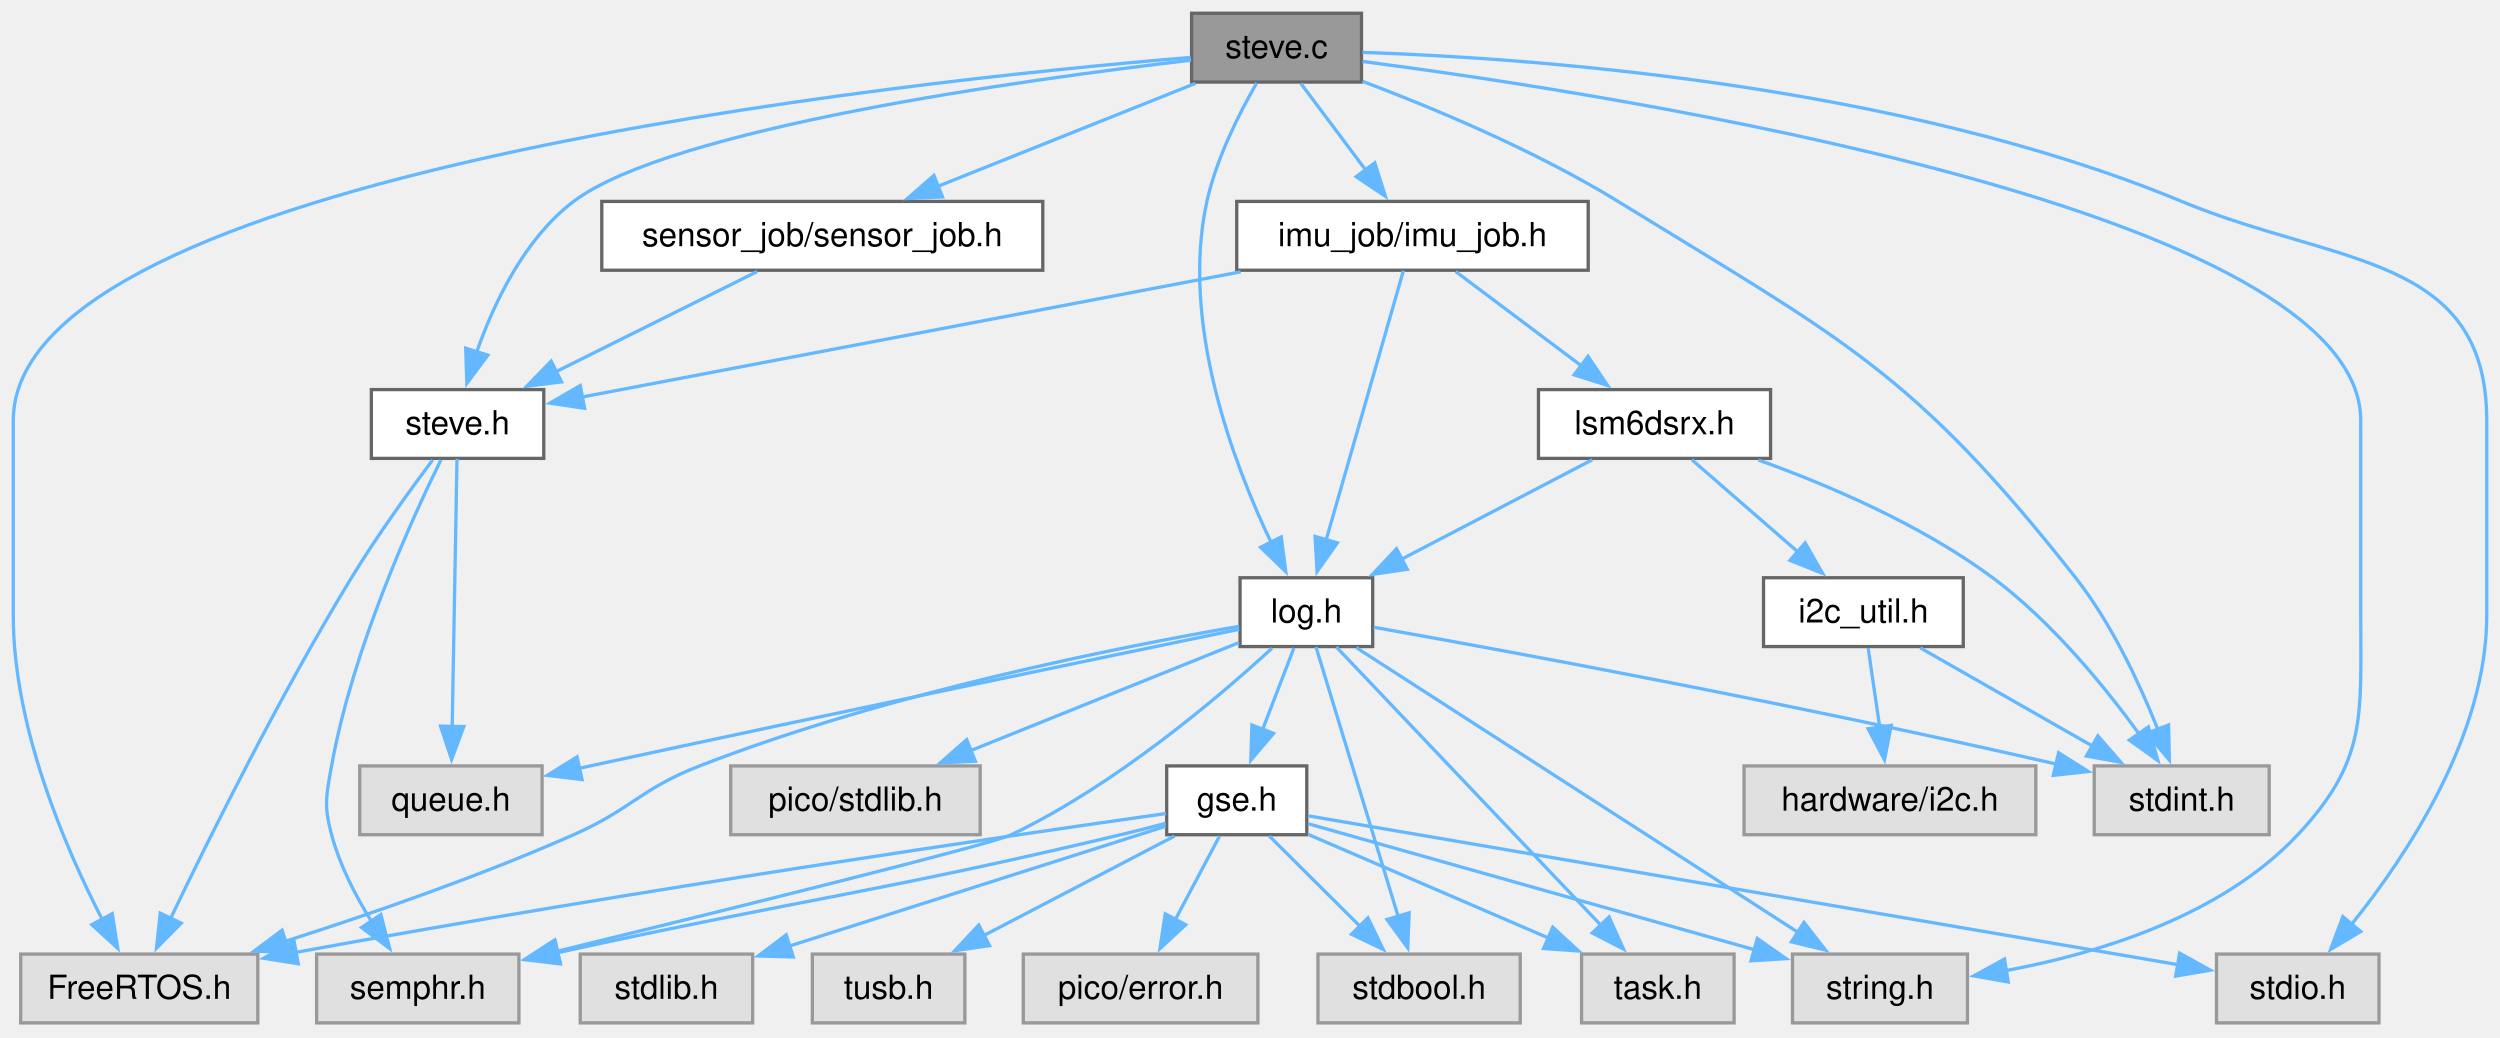
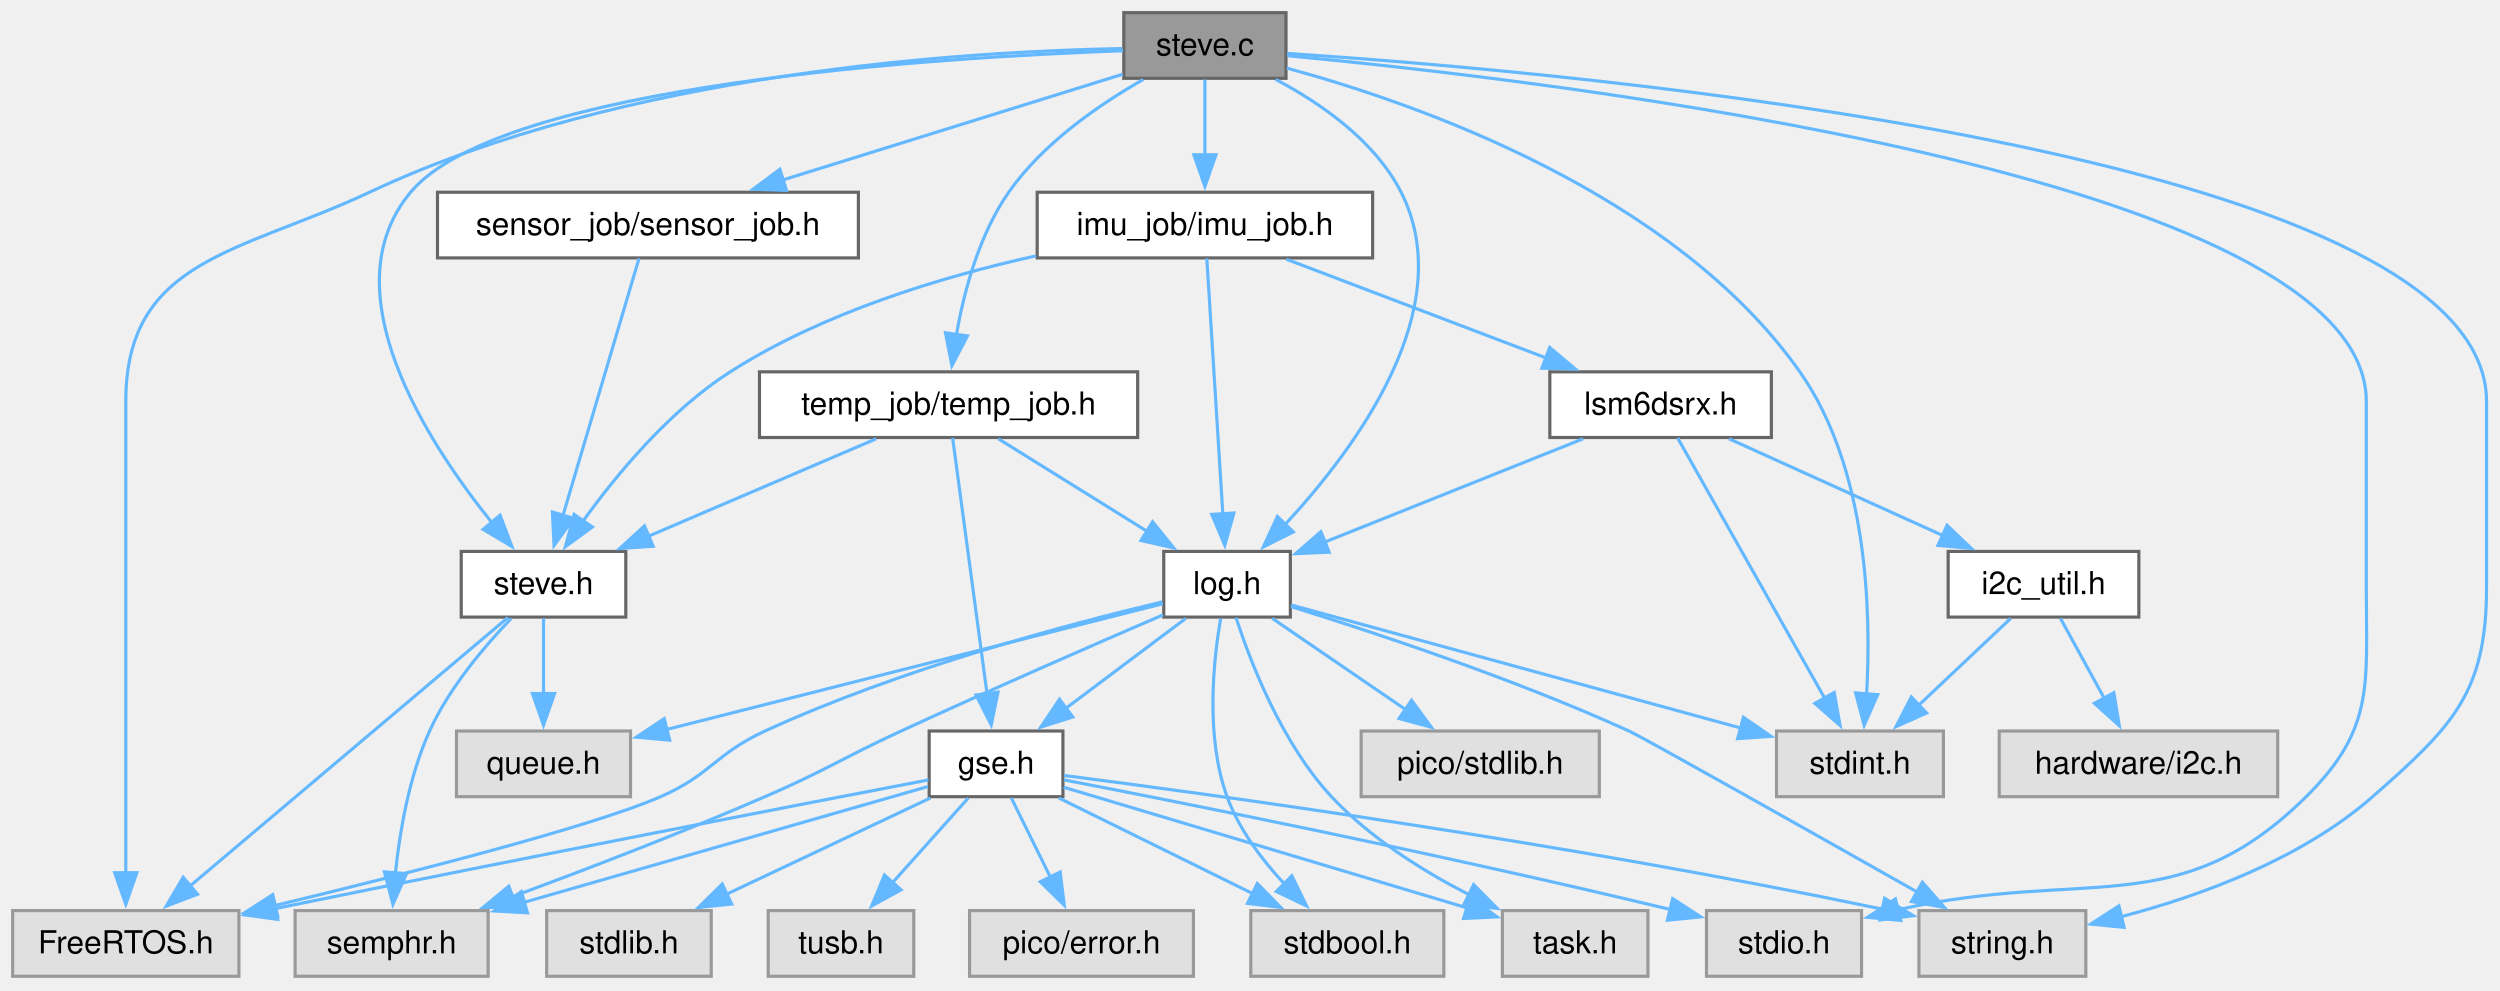
- <svg xmlns="http://www.w3.org/2000/svg" xmlns:xlink="http://www.w3.org/1999/xlink" width="754pt" height="313pt" viewBox="0.00 0.00 754.00 313.00">
-   <g id="graph0" class="graph" transform="scale(1 1) rotate(0) translate(4 308.5)">
+ <svg xmlns="http://www.w3.org/2000/svg" xmlns:xlink="http://www.w3.org/1999/xlink" width="790pt" height="313pt" viewBox="0.00 0.00 790.00 313.00">
+   <g id="page0,1_graph0" class="graph" transform="scale(1 1) rotate(0) translate(4 308.5)">
    <g id="Node000001" class="node">
      <g id="a_Node000001">
        <a xlink:title=" ">
-           <polygon fill="#999999" stroke="#666666" points="406.62,-304.5 355.38,-304.5 355.38,-283.75 406.62,-283.75 406.62,-304.5" />
-           <text xml:space="preserve" text-anchor="middle" x="381" y="-291" font-family="Helvetica,sans-Serif" font-size="10.00">steve.c</text>
+           <polygon fill="#999999" stroke="#666666" points="402.38,-304.5 351.12,-304.5 351.12,-283.75 402.38,-283.75 402.38,-304.5" />
+           <text xml:space="preserve" text-anchor="middle" x="376.75" y="-291" font-family="Helvetica,sans-Serif" font-size="10.00">steve.c</text>
        </a>
      </g>
    </g>
    <g id="Node000002" class="node">
      <g id="a_Node000002">
        <a xlink:title=" ">
-           <polygon fill="#e0e0e0" stroke="#999999" points="73.75,-20.75 2.25,-20.75 2.25,0 73.75,0 73.75,-20.75" />
-           <text xml:space="preserve" text-anchor="middle" x="38" y="-7.25" font-family="Helvetica,sans-Serif" font-size="10.00">FreeRTOS.h</text>
+           <polygon fill="#e0e0e0" stroke="#999999" points="71.5,-20.75 0,-20.75 0,0 71.5,0 71.5,-20.75" />
+           <text xml:space="preserve" text-anchor="middle" x="35.75" y="-7.25" font-family="Helvetica,sans-Serif" font-size="10.00">FreeRTOS.h</text>
        </a>
      </g>
    </g>
    <g id="edge1_Node000001_Node000002" class="edge">
      <g id="a_edge1_Node000001_Node000002">
        <a xlink:title=" ">
-           <path fill="none" stroke="#63b8ff" d="M355.11,-291.19C269.36,-284.07 0,-255.8 0,-181.62 0,-181.62 0,-181.62 0,-122.88 0,-89.26 15.66,-52.85 26.88,-31.09" />
-           <polygon fill="#63b8ff" stroke="#63b8ff" points="29.86,-32.94 31.51,-22.47 23.69,-29.62 29.86,-32.94" />
+           <path fill="none" stroke="#63b8ff" d="M350.65,-293.16C301.64,-292.28 193.54,-285.77 112.75,-247.75 71.93,-228.54 35.75,-226.73 35.75,-181.62 35.75,-181.62 35.75,-181.62 35.75,-122.88 35.75,-91.48 35.75,-55.12 35.75,-32.68" />
+           <polygon fill="#63b8ff" stroke="#63b8ff" points="39.25,-32.73 35.75,-22.73 32.25,-32.73 39.25,-32.73" />
        </a>
      </g>
    </g>
    <g id="Node000003" class="node">
      <g id="a_Node000003">
        <a xlink:href="steve_8h.html" target="_top" xlink:title=" ">
-           <polygon fill="white" stroke="#666666" points="160,-191 108,-191 108,-170.25 160,-170.25 160,-191" />
-           <text xml:space="preserve" text-anchor="middle" x="134" y="-177.5" font-family="Helvetica,sans-Serif" font-size="10.00">steve.h</text>
+           <polygon fill="white" stroke="#666666" points="193.75,-134.25 141.75,-134.25 141.75,-113.5 193.75,-113.5 193.75,-134.25" />
+           <text xml:space="preserve" text-anchor="middle" x="167.75" y="-120.75" font-family="Helvetica,sans-Serif" font-size="10.00">steve.h</text>
        </a>
      </g>
    </g>
    <g id="edge2_Node000001_Node000003" class="edge">
      <g id="a_edge2_Node000001_Node000003">
        <a xlink:title=" ">
-           <path fill="none" stroke="#63b8ff" d="M355.23,-290.35C305.4,-284.55 198.2,-269.83 169,-247.75 154.12,-236.5 144.92,-217.06 139.71,-202.16" />
-           <polygon fill="#63b8ff" stroke="#63b8ff" points="143.13,-201.38 136.81,-192.88 136.45,-203.47 143.13,-201.38" />
+           <path fill="none" stroke="#63b8ff" d="M350.92,-292.47C292.74,-290.4 154.28,-281.9 125.75,-247.75 99.88,-216.78 130.73,-169.04 151.62,-143.13" />
+           <polygon fill="#63b8ff" stroke="#63b8ff" points="154.02,-145.71 157.77,-135.8 148.66,-141.21 154.02,-145.71" />
        </a>
      </g>
    </g>
    <g id="Node000006" class="node">
      <g id="a_Node000006">
        <a xlink:title=" ">
-           <polygon fill="#e0e0e0" stroke="#999999" points="589.38,-20.75 536.62,-20.75 536.62,0 589.38,0 589.38,-20.75" />
-           <text xml:space="preserve" text-anchor="middle" x="563" y="-7.25" font-family="Helvetica,sans-Serif" font-size="10.00">string.h</text>
+           <polygon fill="#e0e0e0" stroke="#999999" points="655.12,-20.75 602.38,-20.75 602.38,0 655.12,0 655.12,-20.75" />
+           <text xml:space="preserve" text-anchor="middle" x="628.75" y="-7.25" font-family="Helvetica,sans-Serif" font-size="10.00">string.h</text>
        </a>
      </g>
    </g>
    <g id="edge6_Node000001_Node000006" class="edge">
      <g id="a_edge6_Node000001_Node000006">
        <a xlink:title=" ">
-           <path fill="none" stroke="#63b8ff" d="M406.93,-289.97C484.27,-279.86 708,-245.13 708,-181.62 708,-181.62 708,-181.62 708,-122.88 708,-92.3 709.9,-79.07 689,-56.75 666.03,-32.21 628.81,-20.92 600.77,-15.73" />
-           <polygon fill="#63b8ff" stroke="#63b8ff" points="601.69,-12.34 591.26,-14.17 600.56,-19.25 601.69,-12.34" />
+           <path fill="none" stroke="#63b8ff" d="M402.7,-291.62C492.09,-285.73 781.75,-260.57 781.75,-181.62 781.75,-181.62 781.75,-181.62 781.75,-122.88 781.75,-89.41 770.88,-78.84 745.75,-56.75 723.19,-36.92 690.99,-25.29 666.08,-18.77" />
+           <polygon fill="#63b8ff" stroke="#63b8ff" points="667.22,-15.45 656.68,-16.49 665.57,-22.25 667.22,-15.45" />
        </a>
      </g>
    </g>
    <g id="Node000007" class="node">
      <g id="a_Node000007">
        <a xlink:title=" ">
-           <polygon fill="#e0e0e0" stroke="#999999" points="713.5,-20.75 664.5,-20.75 664.5,0 713.5,0 713.5,-20.75" />
-           <text xml:space="preserve" text-anchor="middle" x="689" y="-7.25" font-family="Helvetica,sans-Serif" font-size="10.00">stdio.h</text>
+           <polygon fill="#e0e0e0" stroke="#999999" points="584.25,-20.75 535.25,-20.75 535.25,0 584.25,0 584.25,-20.75" />
+           <text xml:space="preserve" text-anchor="middle" x="559.75" y="-7.25" font-family="Helvetica,sans-Serif" font-size="10.00">stdio.h</text>
        </a>
      </g>
    </g>
    <g id="edge7_Node000001_Node000007" class="edge">
      <g id="a_edge7_Node000001_Node000007">
        <a xlink:title=" ">
-           <path fill="none" stroke="#63b8ff" d="M406.91,-292.7C456.69,-291.06 568.37,-283.34 654,-247.75 700.5,-228.42 746,-231.98 746,-181.62 746,-181.62 746,-181.62 746,-122.88 746,-86.84 722.11,-50.73 705.26,-29.74" />
-           <polygon fill="#63b8ff" stroke="#63b8ff" points="707.98,-27.55 698.88,-22.13 702.62,-32.04 707.98,-27.55" />
+           <path fill="none" stroke="#63b8ff" d="M402.85,-290.89C486.69,-282.99 743.75,-252.96 743.75,-181.62 743.75,-181.62 743.75,-181.62 743.75,-122.88 743.75,-92.3 746.5,-78.25 724.75,-56.75 684.24,-16.71 655.39,-34.44 595.72,-21.01" />
+           <polygon fill="#63b8ff" stroke="#63b8ff" points="596.65,-17.64 586.1,-18.61 594.95,-24.43 596.65,-17.64" />
        </a>
      </g>
    </g>
    <g id="Node000008" class="node">
      <g id="a_Node000008">
        <a xlink:title=" ">
-           <polygon fill="#e0e0e0" stroke="#999999" points="680.38,-77.5 627.62,-77.5 627.62,-56.75 680.38,-56.75 680.38,-77.5" />
-           <text xml:space="preserve" text-anchor="middle" x="654" y="-64" font-family="Helvetica,sans-Serif" font-size="10.00">stdint.h</text>
+           <polygon fill="#e0e0e0" stroke="#999999" points="610.12,-77.5 557.38,-77.5 557.38,-56.75 610.12,-56.75 610.12,-77.5" />
+           <text xml:space="preserve" text-anchor="middle" x="583.75" y="-64" font-family="Helvetica,sans-Serif" font-size="10.00">stdint.h</text>
        </a>
      </g>
    </g>
    <g id="edge8_Node000001_Node000008" class="edge">
      <g id="a_edge8_Node000001_Node000008">
        <a xlink:title=" ">
-           <path fill="none" stroke="#63b8ff" d="M406.94,-283.97C428.38,-275.88 459.2,-263.01 484,-247.75 551.63,-206.13 572.9,-196.66 622,-134.25 632.86,-120.45 641.29,-102.37 646.77,-88.6" />
-           <polygon fill="#63b8ff" stroke="#63b8ff" points="650.04,-89.84 650.28,-79.25 643.49,-87.38 650.04,-89.84" />
+           <path fill="none" stroke="#63b8ff" d="M402.65,-286.97C444.2,-275.66 525.09,-247.34 564.75,-191 586.21,-160.51 587.36,-115.22 585.84,-88.99" />
+           <polygon fill="#63b8ff" stroke="#63b8ff" points="589.35,-88.99 585.07,-79.3 582.37,-89.54 589.35,-88.99" />
        </a>
      </g>
    </g>
    <g id="Node000009" class="node">
      <g id="a_Node000009">
        <a xlink:href="log_8h.html" target="_top" xlink:title=" ">
-           <polygon fill="white" stroke="#666666" points="410,-134.25 370,-134.25 370,-113.5 410,-113.5 410,-134.25" />
-           <text xml:space="preserve" text-anchor="middle" x="390" y="-120.75" font-family="Helvetica,sans-Serif" font-size="10.00">log.h</text>
+           <polygon fill="white" stroke="#666666" points="403.75,-134.25 363.75,-134.25 363.75,-113.5 403.75,-113.5 403.75,-134.25" />
+           <text xml:space="preserve" text-anchor="middle" x="383.75" y="-120.75" font-family="Helvetica,sans-Serif" font-size="10.00">log.h</text>
        </a>
      </g>
    </g>
    <g id="edge9_Node000001_Node000009" class="edge">
      <g id="a_edge9_Node000001_Node000009">
        <a xlink:title=" ">
-           <path fill="none" stroke="#63b8ff" d="M375.02,-283.47C369.89,-274.57 362.87,-260.81 360,-247.75 351.97,-211.28 367.85,-169.04 379.41,-144.79" />
-           <polygon fill="#63b8ff" stroke="#63b8ff" points="382.43,-146.57 383.79,-136.07 376.18,-143.43 382.43,-146.57" />
+           <path fill="none" stroke="#63b8ff" d="M399.13,-283.39C413.31,-275.9 430.48,-264.05 438.75,-247.75 457.32,-211.16 424.55,-166.96 402.12,-142.8" />
+           <polygon fill="#63b8ff" stroke="#63b8ff" points="404.69,-140.42 395.22,-135.67 399.66,-145.29 404.69,-140.42" />
        </a>
      </g>
    </g>
    <g id="Node000017" class="node">
      <g id="a_Node000017">
        <a xlink:href="sensor__job_8h.html" target="_top" xlink:title=" ">
-           <polygon fill="white" stroke="#666666" points="310.5,-247.75 177.5,-247.75 177.5,-227 310.5,-227 310.5,-247.75" />
-           <text xml:space="preserve" text-anchor="middle" x="244" y="-234.25" font-family="Helvetica,sans-Serif" font-size="10.00">sensor_job/sensor_job.h</text>
+           <polygon fill="white" stroke="#666666" points="267.25,-247.75 134.25,-247.75 134.25,-227 267.25,-227 267.25,-247.75" />
+           <text xml:space="preserve" text-anchor="middle" x="200.75" y="-234.25" font-family="Helvetica,sans-Serif" font-size="10.00">sensor_job/sensor_job.h</text>
        </a>
      </g>
    </g>
    <g id="edge28_Node000001_Node000017" class="edge">
      <g id="a_edge28_Node000001_Node000017">
        <a xlink:title=" ">
-           <path fill="none" stroke="#63b8ff" d="M356.51,-283.34C334.88,-274.69 303.11,-262 278.84,-252.3" />
-           <polygon fill="#63b8ff" stroke="#63b8ff" points="280.27,-249.1 269.69,-248.64 277.67,-255.6 280.27,-249.1" />
+           <path fill="none" stroke="#63b8ff" d="M350.78,-285.05C322.52,-276.25 276.88,-262.06 243.36,-251.63" />
+           <polygon fill="#63b8ff" stroke="#63b8ff" points="244.53,-248.33 233.94,-248.7 242.45,-255.01 244.53,-248.33" />
        </a>
      </g>
    </g>
    <g id="Node000018" class="node">
      <g id="a_Node000018">
        <a xlink:href="imu__job_8h.html" target="_top" xlink:title=" ">
-           <polygon fill="white" stroke="#666666" points="475,-247.75 369,-247.75 369,-227 475,-227 475,-247.75" />
-           <text xml:space="preserve" text-anchor="middle" x="422" y="-234.25" font-family="Helvetica,sans-Serif" font-size="10.00">imu_job/imu_job.h</text>
+           <polygon fill="white" stroke="#666666" points="429.75,-247.75 323.75,-247.75 323.75,-227 429.75,-227 429.75,-247.75" />
+           <text xml:space="preserve" text-anchor="middle" x="376.75" y="-234.25" font-family="Helvetica,sans-Serif" font-size="10.00">imu_job/imu_job.h</text>
        </a>
      </g>
    </g>
    <g id="edge30_Node000001_Node000018" class="edge">
      <g id="a_edge30_Node000001_Node000018">
        <a xlink:title=" ">
-           <path fill="none" stroke="#63b8ff" d="M388.33,-283.34C393.75,-276.1 401.31,-266.01 407.89,-257.22" />
-           <polygon fill="#63b8ff" stroke="#63b8ff" points="410.63,-259.39 413.83,-249.29 405.03,-255.2 410.63,-259.39" />
+           <path fill="none" stroke="#63b8ff" d="M376.75,-283.34C376.75,-276.72 376.75,-267.72 376.75,-259.52" />
+           <polygon fill="#63b8ff" stroke="#63b8ff" points="380.25,-259.59 376.75,-249.59 373.25,-259.59 380.25,-259.59" />
+         </a>
+       </g>
+     </g>
+     <g id="Node000022" class="node">
+       <g id="a_Node000022">
+         <a xlink:href="temp__job_8h.html" target="_top" xlink:title=" ">
+           <polygon fill="white" stroke="#666666" points="355.5,-191 236,-191 236,-170.25 355.5,-170.25 355.5,-191" />
+           <text xml:space="preserve" text-anchor="middle" x="295.75" y="-177.5" font-family="Helvetica,sans-Serif" font-size="10.00">temp_job/temp_job.h</text>
+         </a>
+       </g>
+     </g>
+     <g id="edge39_Node000001_Node000022" class="edge">
+       <g id="a_edge39_Node000001_Node000022">
+         <a xlink:title=" ">
+           <path fill="none" stroke="#63b8ff" d="M357.27,-283.38C343.48,-275.54 325.59,-263.28 314.75,-247.75 305.43,-234.4 300.65,-216.53 298.22,-202.73" />
+           <polygon fill="#63b8ff" stroke="#63b8ff" points="301.7,-202.34 296.8,-192.94 294.77,-203.34 301.7,-202.34" />
        </a>
      </g>
    </g>
    <g id="edge3_Node000003_Node000002" class="edge">
      <g id="a_edge3_Node000003_Node000002">
        <a xlink:title=" ">
-           <path fill="none" stroke="#63b8ff" d="M126.49,-169.79C119.74,-160.77 109.72,-146.93 102,-134.25 80.61,-99.14 59.25,-56.14 47.42,-31.43" />
-           <polygon fill="#63b8ff" stroke="#63b8ff" points="50.65,-30.08 43.2,-22.54 44.33,-33.08 50.65,-30.08" />
+           <path fill="none" stroke="#63b8ff" d="M156.5,-113.37C134.2,-94.54 84.15,-52.26 55.99,-28.47" />
+           <polygon fill="#63b8ff" stroke="#63b8ff" points="58.41,-25.93 48.51,-22.15 53.89,-31.28 58.41,-25.93" />
        </a>
      </g>
    </g>
    <g id="Node000004" class="node">
      <g id="a_Node000004">
        <a xlink:title=" ">
-           <polygon fill="#e0e0e0" stroke="#999999" points="159.5,-77.5 104.5,-77.5 104.5,-56.75 159.5,-56.75 159.5,-77.5" />
-           <text xml:space="preserve" text-anchor="middle" x="132" y="-64" font-family="Helvetica,sans-Serif" font-size="10.00">queue.h</text>
+           <polygon fill="#e0e0e0" stroke="#999999" points="195.25,-77.5 140.25,-77.5 140.25,-56.75 195.25,-56.75 195.25,-77.5" />
+           <text xml:space="preserve" text-anchor="middle" x="167.75" y="-64" font-family="Helvetica,sans-Serif" font-size="10.00">queue.h</text>
        </a>
      </g>
    </g>
    <g id="edge4_Node000003_Node000004" class="edge">
      <g id="a_edge4_Node000003_Node000004">
        <a xlink:title=" ">
-           <path fill="none" stroke="#63b8ff" d="M133.83,-170.12C133.51,-152.35 132.82,-113.72 132.38,-89.43" />
-           <polygon fill="#63b8ff" stroke="#63b8ff" points="135.88,-89.37 132.2,-79.44 128.88,-89.5 135.88,-89.37" />
+           <path fill="none" stroke="#63b8ff" d="M167.75,-113.09C167.75,-106.47 167.75,-97.47 167.75,-89.27" />
+           <polygon fill="#63b8ff" stroke="#63b8ff" points="171.25,-89.34 167.75,-79.34 164.25,-89.34 171.25,-89.34" />
        </a>
      </g>
    </g>
    <g id="Node000005" class="node">
      <g id="a_Node000005">
        <a xlink:title=" ">
-           <polygon fill="#e0e0e0" stroke="#999999" points="152.5,-20.75 91.5,-20.75 91.5,0 152.5,0 152.5,-20.75" />
-           <text xml:space="preserve" text-anchor="middle" x="122" y="-7.25" font-family="Helvetica,sans-Serif" font-size="10.00">semphr.h</text>
+           <polygon fill="#e0e0e0" stroke="#999999" points="150.25,-20.75 89.25,-20.75 89.25,0 150.25,0 150.25,-20.75" />
+           <text xml:space="preserve" text-anchor="middle" x="119.75" y="-7.25" font-family="Helvetica,sans-Serif" font-size="10.00">semphr.h</text>
        </a>
      </g>
    </g>
    <g id="edge5_Node000003_Node000005" class="edge">
      <g id="a_edge5_Node000003_Node000005">
        <a xlink:title=" ">
-           <path fill="none" stroke="#63b8ff" d="M128.99,-169.81C120.22,-151.99 102.37,-112.87 96,-77.5 94.37,-68.42 93.63,-65.66 96,-56.75 98.44,-47.58 103.22,-38.34 108.02,-30.61" />
-           <polygon fill="#63b8ff" stroke="#63b8ff" points="110.86,-32.66 113.53,-22.41 105.05,-28.76 110.86,-32.66" />
+           <path fill="none" stroke="#63b8ff" d="M157.54,-113.05C149.26,-104.46 137.97,-91.24 131.75,-77.5 125.33,-63.32 122.34,-45.97 120.95,-32.6" />
+           <polygon fill="#63b8ff" stroke="#63b8ff" points="124.45,-32.43 120.17,-22.74 117.47,-32.99 124.45,-32.43" />
        </a>
      </g>
    </g>
    <g id="edge14_Node000009_Node000002" class="edge">
      <g id="a_edge14_Node000009_Node000002">
        <a xlink:title=" ">
-           <path fill="none" stroke="#63b8ff" d="M369.71,-119.6C335.39,-113.69 264.04,-99.72 207,-77.5 189.07,-70.52 186.6,-64.54 169,-56.75 140.72,-44.24 107.83,-32.85 82.08,-24.62" />
-           <polygon fill="#63b8ff" stroke="#63b8ff" points="83.19,-21.3 72.6,-21.63 81.08,-27.97 83.19,-21.3" />
+           <path fill="none" stroke="#63b8ff" d="M363.3,-118.31C334.49,-111.47 280.67,-97.25 237.75,-77.5 222.01,-70.26 220.63,-63.68 204.75,-56.75 183.01,-47.25 124.89,-32.46 82.88,-22.36" />
+           <polygon fill="#63b8ff" stroke="#63b8ff" points="83.78,-18.98 73.24,-20.06 82.16,-25.79 83.78,-18.98" />
        </a>
      </g>
    </g>
    <g id="edge16_Node000009_Node000004" class="edge">
      <g id="a_edge16_Node000009_Node000004">
        <a xlink:title=" ">
-           <path fill="none" stroke="#63b8ff" d="M369.73,-118.71C331.45,-110.81 245.9,-93.08 174,-77.5 172.83,-77.25 171.65,-76.99 170.45,-76.73" />
-           <polygon fill="#63b8ff" stroke="#63b8ff" points="171.55,-73.39 161.03,-74.65 170.04,-80.22 171.55,-73.39" />
+           <path fill="none" stroke="#63b8ff" d="M363.43,-117.72C327.61,-108.64 252.67,-89.65 206.63,-77.98" />
+           <polygon fill="#63b8ff" stroke="#63b8ff" points="207.61,-74.62 197.06,-75.55 205.89,-81.4 207.61,-74.62" />
        </a>
      </g>
    </g>
    <g id="edge17_Node000009_Node000005" class="edge">
      <g id="a_edge17_Node000009_Node000005">
        <a xlink:title=" ">
-           <path fill="none" stroke="#63b8ff" d="M379.66,-113.02C363.93,-98.57 332.47,-71.7 301,-56.75 294.72,-53.77 214.84,-34.01 163.93,-21.57" />
-           <polygon fill="#63b8ff" stroke="#63b8ff" points="164.94,-18.21 154.39,-19.24 163.28,-25.01 164.94,-18.21" />
+           <path fill="none" stroke="#63b8ff" d="M363.53,-114.21C342.69,-105.23 309.32,-90.68 280.75,-77.5 261.48,-68.61 257.23,-65.18 237.75,-56.75 211.32,-45.31 180.98,-33.68 157.69,-25.06" />
+           <polygon fill="#63b8ff" stroke="#63b8ff" points="159.21,-21.89 148.61,-21.72 156.79,-28.46 159.21,-21.89" />
        </a>
      </g>
    </g>
    <g id="edge11_Node000009_Node000006" class="edge">
      <g id="a_edge11_Node000009_Node000006">
        <a xlink:title=" ">
-           <path fill="none" stroke="#63b8ff" d="M405.05,-113.18C434.96,-93.9 502.11,-50.62 538.48,-27.18" />
-           <polygon fill="#63b8ff" stroke="#63b8ff" points="540.08,-30.31 546.59,-21.95 536.29,-24.43 540.08,-30.31" />
+           <path fill="none" stroke="#63b8ff" d="M403.96,-116.81C429.36,-108.93 474.09,-94.18 510.75,-77.5 515.42,-75.37 568.79,-45.29 602.14,-26.44" />
+           <polygon fill="#63b8ff" stroke="#63b8ff" points="603.47,-29.71 610.45,-21.74 600.02,-23.61 603.47,-29.71" />
        </a>
      </g>
    </g>
    <g id="edge12_Node000009_Node000008" class="edge">
      <g id="a_edge12_Node000009_Node000008">
        <a xlink:title=" ">
-           <path fill="none" stroke="#63b8ff" d="M410.31,-119.32C448.67,-112.5 534.61,-96.75 616.32,-78.02" />
-           <polygon fill="#63b8ff" stroke="#63b8ff" points="616.87,-81.48 625.82,-75.82 615.29,-74.66 616.87,-81.48" />
+           <path fill="none" stroke="#63b8ff" d="M404.03,-117.32C437.32,-108.21 504.07,-89.94 546.19,-78.41" />
+           <polygon fill="#63b8ff" stroke="#63b8ff" points="546.93,-81.83 555.65,-75.82 545.08,-75.08 546.93,-81.83" />
        </a>
      </g>
    </g>
    <g id="Node000010" class="node">
      <g id="a_Node000010">
        <a xlink:title=" ">
-           <polygon fill="#e0e0e0" stroke="#999999" points="291.62,-77.5 216.38,-77.5 216.38,-56.75 291.62,-56.75 291.62,-77.5" />
-           <text xml:space="preserve" text-anchor="middle" x="254" y="-64" font-family="Helvetica,sans-Serif" font-size="10.00">pico/stdlib.h</text>
+           <polygon fill="#e0e0e0" stroke="#999999" points="501.38,-77.5 426.12,-77.5 426.12,-56.75 501.38,-56.75 501.38,-77.5" />
+           <text xml:space="preserve" text-anchor="middle" x="463.75" y="-64" font-family="Helvetica,sans-Serif" font-size="10.00">pico/stdlib.h</text>
        </a>
      </g>
    </g>
    <g id="edge10_Node000009_Node000010" class="edge">
      <g id="a_edge10_Node000009_Node000010">
        <a xlink:title=" ">
-           <path fill="none" stroke="#63b8ff" d="M369.64,-114.68C348.24,-106.06 314.2,-92.36 288.58,-82.05" />
-           <polygon fill="#63b8ff" stroke="#63b8ff" points="290.17,-78.91 279.58,-78.42 287.55,-85.41 290.17,-78.91" />
+           <path fill="none" stroke="#63b8ff" d="M398.05,-113.09C409.77,-105.07 426.59,-93.56 440.28,-84.19" />
+           <polygon fill="#63b8ff" stroke="#63b8ff" points="442.05,-87.22 448.32,-78.68 438.09,-81.44 442.05,-87.22" />
        </a>
      </g>
    </g>
    <g id="Node000011" class="node">
      <g id="a_Node000011">
        <a xlink:title=" ">
-           <polygon fill="#e0e0e0" stroke="#999999" points="454.5,-20.75 393.5,-20.75 393.5,0 454.5,0 454.5,-20.75" />
-           <text xml:space="preserve" text-anchor="middle" x="424" y="-7.25" font-family="Helvetica,sans-Serif" font-size="10.00">stdbool.h</text>
+           <polygon fill="#e0e0e0" stroke="#999999" points="452.25,-20.75 391.25,-20.75 391.25,0 452.25,0 452.25,-20.75" />
+           <text xml:space="preserve" text-anchor="middle" x="421.75" y="-7.25" font-family="Helvetica,sans-Serif" font-size="10.00">stdbool.h</text>
        </a>
      </g>
    </g>
    <g id="edge13_Node000009_Node000011" class="edge">
      <g id="a_edge13_Node000009_Node000011">
        <a xlink:title=" ">
-           <path fill="none" stroke="#63b8ff" d="M392.9,-113.37C398.37,-95.44 410.32,-56.25 417.71,-32.01" />
-           <polygon fill="#63b8ff" stroke="#63b8ff" points="421,-33.21 420.57,-22.62 414.31,-31.17 421,-33.21" />
+           <path fill="none" stroke="#63b8ff" d="M381.73,-113.1C379.44,-99.87 376.85,-75.74 383.75,-56.75 387.48,-46.48 394.68,-36.91 401.81,-29.23" />
+           <polygon fill="#63b8ff" stroke="#63b8ff" points="404.23,-31.75 408.87,-22.22 399.3,-26.78 404.23,-31.75" />
        </a>
      </g>
    </g>
    <g id="Node000012" class="node">
      <g id="a_Node000012">
        <a xlink:title=" ">
-           <polygon fill="#e0e0e0" stroke="#999999" points="519,-20.75 473,-20.75 473,0 519,0 519,-20.75" />
-           <text xml:space="preserve" text-anchor="middle" x="496" y="-7.25" font-family="Helvetica,sans-Serif" font-size="10.00">task.h</text>
+           <polygon fill="#e0e0e0" stroke="#999999" points="516.75,-20.75 470.75,-20.75 470.75,0 516.75,0 516.75,-20.75" />
+           <text xml:space="preserve" text-anchor="middle" x="493.75" y="-7.25" font-family="Helvetica,sans-Serif" font-size="10.00">task.h</text>
        </a>
      </g>
    </g>
    <g id="edge15_Node000009_Node000012" class="edge">
      <g id="a_edge15_Node000009_Node000012">
        <a xlink:title=" ">
-           <path fill="none" stroke="#63b8ff" d="M399.04,-113.37C416.71,-94.78 456.09,-53.36 478.85,-29.41" />
-           <polygon fill="#63b8ff" stroke="#63b8ff" points="481.29,-31.93 485.64,-22.27 476.21,-27.11 481.29,-31.93" />
+           <path fill="none" stroke="#63b8ff" d="M386.58,-113.32C391.08,-99.47 401,-73.64 416.75,-56.75 428.84,-43.78 445.48,-33.35 460.2,-25.78" />
+           <polygon fill="#63b8ff" stroke="#63b8ff" points="461.66,-28.96 469.12,-21.43 458.6,-22.66 461.66,-28.96" />
        </a>
      </g>
    </g>
    <g id="Node000013" class="node">
      <g id="a_Node000013">
        <a xlink:href="gse_8h.html" target="_top" xlink:title=" ">
-           <polygon fill="white" stroke="#666666" points="390.12,-77.5 347.88,-77.5 347.88,-56.75 390.12,-56.75 390.12,-77.5" />
-           <text xml:space="preserve" text-anchor="middle" x="369" y="-64" font-family="Helvetica,sans-Serif" font-size="10.00">gse.h</text>
+           <polygon fill="white" stroke="#666666" points="331.88,-77.5 289.62,-77.5 289.62,-56.75 331.88,-56.75 331.88,-77.5" />
+           <text xml:space="preserve" text-anchor="middle" x="310.75" y="-64" font-family="Helvetica,sans-Serif" font-size="10.00">gse.h</text>
        </a>
      </g>
    </g>
    <g id="edge18_Node000009_Node000013" class="edge">
      <g id="a_edge18_Node000009_Node000013">
        <a xlink:title=" ">
-           <path fill="none" stroke="#63b8ff" d="M386.25,-113.09C383.62,-106.24 380.01,-96.84 376.78,-88.4" />
-           <polygon fill="#63b8ff" stroke="#63b8ff" points="380.11,-87.32 373.26,-79.24 373.58,-89.83 380.11,-87.32" />
+           <path fill="none" stroke="#63b8ff" d="M370.7,-113.09C360.11,-105.15 344.96,-93.78 332.53,-84.46" />
+           <polygon fill="#63b8ff" stroke="#63b8ff" points="335,-81.94 324.9,-78.74 330.8,-87.54 335,-81.94" />
        </a>
      </g>
    </g>
    <g id="edge23_Node000013_Node000002" class="edge">
      <g id="a_edge23_Node000013_Node000002">
        <a xlink:title=" ">
-           <path fill="none" stroke="#63b8ff" d="M347.69,-63.15C301.65,-56.64 189.23,-40.3 85.31,-21.29" />
-           <polygon fill="#63b8ff" stroke="#63b8ff" points="85.94,-17.85 75.48,-19.48 84.67,-24.74 85.94,-17.85" />
+           <path fill="none" stroke="#63b8ff" d="M289.39,-62.05C250.39,-54.58 164.79,-38.07 83.01,-21.4" />
+           <polygon fill="#63b8ff" stroke="#63b8ff" points="83.74,-17.97 73.24,-19.4 82.34,-24.83 83.74,-17.97" />
        </a>
      </g>
    </g>
    <g id="edge24_Node000013_Node000005" class="edge">
      <g id="a_edge24_Node000013_Node000005">
        <a xlink:title=" ">
-           <path fill="none" stroke="#63b8ff" d="M347.58,-60.19C343.1,-59 338.41,-57.8 334,-56.75 261.44,-39.45 240.14,-37.78 164.1,-21.16" />
-           <polygon fill="#63b8ff" stroke="#63b8ff" points="164.99,-17.78 154.47,-19.04 163.48,-24.61 164.99,-17.78" />
+           <path fill="none" stroke="#63b8ff" d="M289.21,-59.95C258.33,-51.1 200.87,-34.63 161.5,-23.34" />
+           <polygon fill="#63b8ff" stroke="#63b8ff" points="162.69,-20.04 152.11,-20.65 160.76,-26.77 162.69,-20.04" />
        </a>
      </g>
    </g>
    <g id="edge22_Node000013_Node000006" class="edge">
      <g id="a_edge22_Node000013_Node000006">
        <a xlink:title=" ">
-           <path fill="none" stroke="#63b8ff" d="M390.5,-60.06C422.99,-50.89 485.03,-33.38 525.18,-22.05" />
-           <polygon fill="#63b8ff" stroke="#63b8ff" points="526,-25.45 534.68,-19.37 524.1,-18.72 526,-25.45" />
+           <path fill="none" stroke="#63b8ff" d="M332.19,-63.45C377.95,-57.59 488.75,-42.53 590.93,-21.18" />
+           <polygon fill="#63b8ff" stroke="#63b8ff" points="591.53,-24.64 600.58,-19.14 590.08,-17.79 591.53,-24.64" />
        </a>
      </g>
    </g>
    <g id="edge19_Node000013_Node000007" class="edge">
      <g id="a_edge19_Node000013_Node000007">
        <a xlink:title=" ">
-           <path fill="none" stroke="#63b8ff" d="M390.49,-62.45C444.43,-53.22 585.96,-29 652.91,-17.55" />
-           <polygon fill="#63b8ff" stroke="#63b8ff" points="653.37,-21.02 662.64,-15.89 652.19,-14.12 653.37,-21.02" />
+           <path fill="none" stroke="#63b8ff" d="M332.21,-62.05C369.26,-54.91 447.84,-39.36 524.16,-21.02" />
+           <polygon fill="#63b8ff" stroke="#63b8ff" points="524.55,-24.53 533.44,-18.77 522.9,-17.72 524.55,-24.53" />
        </a>
      </g>
    </g>
    <g id="edge20_Node000013_Node000011" class="edge">
      <g id="a_edge20_Node000013_Node000011">
        <a xlink:title=" ">
-           <path fill="none" stroke="#63b8ff" d="M378.83,-56.34C386.42,-48.78 397.12,-38.14 406.2,-29.1" />
-           <polygon fill="#63b8ff" stroke="#63b8ff" points="408.56,-31.68 413.18,-22.15 403.62,-26.72 408.56,-31.68" />
+           <path fill="none" stroke="#63b8ff" d="M330.59,-56.34C347.64,-47.93 372.47,-35.68 391.91,-26.09" />
+           <polygon fill="#63b8ff" stroke="#63b8ff" points="393.3,-29.31 400.72,-21.75 390.2,-23.03 393.3,-29.31" />
        </a>
      </g>
    </g>
    <g id="edge25_Node000013_Node000012" class="edge">
      <g id="a_edge25_Node000013_Node000012">
        <a xlink:title=" ">
-           <path fill="none" stroke="#63b8ff" d="M390.54,-56.84C410.46,-48.25 440.34,-35.37 463.22,-25.51" />
-           <polygon fill="#63b8ff" stroke="#63b8ff" points="464.31,-28.85 472.1,-21.68 461.54,-22.42 464.31,-28.85" />
+           <path fill="none" stroke="#63b8ff" d="M332.1,-59.74C363.46,-50.36 422.29,-32.75 459.67,-21.57" />
+           <polygon fill="#63b8ff" stroke="#63b8ff" points="460.5,-24.98 469.07,-18.76 458.49,-18.27 460.5,-24.98" />
        </a>
      </g>
    </g>
    <g id="Node000014" class="node">
      <g id="a_Node000014">
        <a xlink:title=" ">
-           <polygon fill="#e0e0e0" stroke="#999999" points="223,-20.75 171,-20.75 171,0 223,0 223,-20.75" />
-           <text xml:space="preserve" text-anchor="middle" x="197" y="-7.25" font-family="Helvetica,sans-Serif" font-size="10.00">stdlib.h</text>
+           <polygon fill="#e0e0e0" stroke="#999999" points="220.75,-20.75 168.75,-20.75 168.75,0 220.75,0 220.75,-20.75" />
+           <text xml:space="preserve" text-anchor="middle" x="194.75" y="-7.25" font-family="Helvetica,sans-Serif" font-size="10.00">stdlib.h</text>
        </a>
      </g>
    </g>
    <g id="edge21_Node000013_Node000014" class="edge">
      <g id="a_edge21_Node000013_Node000014">
        <a xlink:title=" ">
-           <path fill="none" stroke="#63b8ff" d="M347.56,-59.3C319.12,-50.25 268.48,-34.13 233.85,-23.1" />
-           <polygon fill="#63b8ff" stroke="#63b8ff" points="235.25,-19.88 224.66,-20.18 233.12,-26.55 235.25,-19.88" />
+           <path fill="none" stroke="#63b8ff" d="M290.01,-56.34C272.11,-47.89 246.01,-35.57 225.65,-25.96" />
+           <polygon fill="#63b8ff" stroke="#63b8ff" points="227.21,-22.83 216.68,-21.72 224.23,-29.16 227.21,-22.83" />
        </a>
      </g>
    </g>
    <g id="Node000015" class="node">
      <g id="a_Node000015">
        <a xlink:title=" ">
-           <polygon fill="#e0e0e0" stroke="#999999" points="287,-20.75 241,-20.75 241,0 287,0 287,-20.75" />
-           <text xml:space="preserve" text-anchor="middle" x="264" y="-7.25" font-family="Helvetica,sans-Serif" font-size="10.00">tusb.h</text>
+           <polygon fill="#e0e0e0" stroke="#999999" points="284.75,-20.75 238.75,-20.75 238.75,0 284.75,0 284.75,-20.75" />
+           <text xml:space="preserve" text-anchor="middle" x="261.75" y="-7.25" font-family="Helvetica,sans-Serif" font-size="10.00">tusb.h</text>
        </a>
      </g>
    </g>
    <g id="edge26_Node000013_Node000015" class="edge">
      <g id="a_edge26_Node000013_Node000015">
        <a xlink:title=" ">
-           <path fill="none" stroke="#63b8ff" d="M350.23,-56.34C334.25,-48.01 311.05,-35.91 292.74,-26.36" />
-           <polygon fill="#63b8ff" stroke="#63b8ff" points="294.44,-23.3 283.95,-21.78 291.2,-29.51 294.44,-23.3" />
+           <path fill="none" stroke="#63b8ff" d="M301.99,-56.34C295.3,-48.86 285.9,-38.36 277.86,-29.38" />
+           <polygon fill="#63b8ff" stroke="#63b8ff" points="280.72,-27.32 271.44,-22.21 275.5,-31.99 280.72,-27.32" />
        </a>
      </g>
    </g>
    <g id="Node000016" class="node">
      <g id="a_Node000016">
        <a xlink:title=" ">
-           <polygon fill="#e0e0e0" stroke="#999999" points="375.38,-20.75 304.62,-20.75 304.62,0 375.38,0 375.38,-20.75" />
-           <text xml:space="preserve" text-anchor="middle" x="340" y="-7.25" font-family="Helvetica,sans-Serif" font-size="10.00">pico/error.h</text>
+           <polygon fill="#e0e0e0" stroke="#999999" points="373.12,-20.75 302.38,-20.75 302.38,0 373.12,0 373.12,-20.75" />
+           <text xml:space="preserve" text-anchor="middle" x="337.75" y="-7.25" font-family="Helvetica,sans-Serif" font-size="10.00">pico/error.h</text>
        </a>
      </g>
    </g>
    <g id="edge27_Node000013_Node000016" class="edge">
      <g id="a_edge27_Node000013_Node000016">
        <a xlink:title=" ">
-           <path fill="none" stroke="#63b8ff" d="M363.82,-56.34C360.1,-49.33 354.98,-39.66 350.44,-31.08" />
-           <polygon fill="#63b8ff" stroke="#63b8ff" points="353.62,-29.61 345.85,-22.42 347.44,-32.89 353.62,-29.61" />
+           <path fill="none" stroke="#63b8ff" d="M315.58,-56.34C318.99,-49.41 323.7,-39.87 327.89,-31.36" />
+           <polygon fill="#63b8ff" stroke="#63b8ff" points="331.01,-32.95 332.3,-22.44 324.73,-29.86 331.01,-32.95" />
        </a>
      </g>
    </g>
    <g id="edge29_Node000017_Node000003" class="edge">
      <g id="a_edge29_Node000017_Node000003">
        <a xlink:title=" ">
-           <path fill="none" stroke="#63b8ff" d="M224.33,-226.59C207.44,-218.18 182.83,-205.93 163.57,-196.34" />
-           <polygon fill="#63b8ff" stroke="#63b8ff" points="165.36,-193.33 154.85,-192 162.24,-199.59 165.36,-193.33" />
+           <path fill="none" stroke="#63b8ff" d="M197.94,-226.87C192.63,-208.94 181.03,-169.75 173.86,-145.51" />
+           <polygon fill="#63b8ff" stroke="#63b8ff" points="177.27,-144.72 171.08,-136.13 170.56,-146.71 177.27,-144.72" />
        </a>
      </g>
    </g>
    <g id="edge37_Node000018_Node000003" class="edge">
      <g id="a_edge37_Node000018_Node000003">
        <a xlink:title=" ">
-           <path fill="none" stroke="#63b8ff" d="M370.18,-226.52C312.94,-215.64 222.17,-198.39 171.44,-188.74" />
-           <polygon fill="#63b8ff" stroke="#63b8ff" points="172.32,-185.35 161.84,-186.92 171.01,-192.22 172.32,-185.35" />
+           <path fill="none" stroke="#63b8ff" d="M323.41,-227.66C293.31,-220.99 255.99,-209.66 226.75,-191 207.57,-178.76 190.86,-158.6 180.17,-143.75" />
+           <polygon fill="#63b8ff" stroke="#63b8ff" points="183.19,-141.97 174.63,-135.73 177.43,-145.94 183.19,-141.97" />
        </a>
      </g>
    </g>
    <g id="edge38_Node000018_Node000009" class="edge">
      <g id="a_edge38_Node000018_Node000009">
        <a xlink:title=" ">
-           <path fill="none" stroke="#63b8ff" d="M419.27,-226.87C414.13,-208.94 402.88,-169.75 395.92,-145.51" />
-           <polygon fill="#63b8ff" stroke="#63b8ff" points="399.35,-144.78 393.23,-136.13 392.62,-146.71 399.35,-144.78" />
+           <path fill="none" stroke="#63b8ff" d="M377.35,-226.87C378.47,-209.02 380.91,-170.11 382.43,-145.84" />
+           <polygon fill="#63b8ff" stroke="#63b8ff" points="385.91,-146.39 383.04,-136.19 378.92,-145.95 385.91,-146.39" />
        </a>
      </g>
    </g>
    <g id="Node000019" class="node">
      <g id="a_Node000019">
        <a xlink:href="lsm6dsrx_8h.html" target="_top" xlink:title="Accelerometer, Gyroscope, and Tempurature Driver (LSM6DSRX).">
-           <polygon fill="white" stroke="#666666" points="530,-191 460,-191 460,-170.25 530,-170.25 530,-191" />
-           <text xml:space="preserve" text-anchor="middle" x="495" y="-177.5" font-family="Helvetica,sans-Serif" font-size="10.00">lsm6dsrx.h</text>
+           <polygon fill="white" stroke="#666666" points="555.75,-191 485.75,-191 485.75,-170.25 555.75,-170.25 555.75,-191" />
+           <text xml:space="preserve" text-anchor="middle" x="520.75" y="-177.5" font-family="Helvetica,sans-Serif" font-size="10.00">lsm6dsrx.h</text>
        </a>
      </g>
    </g>
    <g id="edge31_Node000018_Node000019" class="edge">
      <g id="a_edge31_Node000018_Node000019">
        <a xlink:title=" ">
-           <path fill="none" stroke="#63b8ff" d="M435.05,-226.59C445.64,-218.65 460.79,-207.28 473.22,-197.96" />
-           <polygon fill="#63b8ff" stroke="#63b8ff" points="474.95,-201.04 480.85,-192.24 470.75,-195.44 474.95,-201.04" />
+           <path fill="none" stroke="#63b8ff" d="M402.49,-226.59C425.33,-217.91 458.92,-205.13 484.47,-195.42" />
+           <polygon fill="#63b8ff" stroke="#63b8ff" points="485.71,-198.69 493.81,-191.87 483.22,-192.15 485.71,-198.69" />
        </a>
      </g>
    </g>
    <g id="edge36_Node000019_Node000008" class="edge">
      <g id="a_edge36_Node000019_Node000008">
        <a xlink:title=" ">
-           <path fill="none" stroke="#63b8ff" d="M526.35,-169.76C547.57,-162.14 575.53,-150.2 597,-134.25 614.79,-121.03 630.86,-101.33 641.36,-86.88" />
-           <polygon fill="#63b8ff" stroke="#63b8ff" points="643.95,-89.28 646.83,-79.09 638.22,-85.26 643.95,-89.28" />
+           <path fill="none" stroke="#63b8ff" d="M526.12,-170.12C536.39,-151.94 559,-111.92 572.65,-87.77" />
+           <polygon fill="#63b8ff" stroke="#63b8ff" points="575.6,-89.67 577.47,-79.24 569.5,-86.23 575.6,-89.67" />
        </a>
      </g>
    </g>
    <g id="edge35_Node000019_Node000009" class="edge">
      <g id="a_edge35_Node000019_Node000009">
        <a xlink:title=" ">
-           <path fill="none" stroke="#63b8ff" d="M476.23,-169.84C460.25,-161.51 437.05,-149.41 418.74,-139.86" />
-           <polygon fill="#63b8ff" stroke="#63b8ff" points="420.44,-136.8 409.95,-135.28 417.2,-143.01 420.44,-136.8" />
+           <path fill="none" stroke="#63b8ff" d="M496.26,-169.84C473.43,-160.71 439.3,-147.07 414.62,-137.21" />
+           <polygon fill="#63b8ff" stroke="#63b8ff" points="416.01,-134 405.42,-133.54 413.41,-140.5 416.01,-134" />
        </a>
      </g>
    </g>
    <g id="Node000020" class="node">
      <g id="a_Node000020">
        <a xlink:href="i2c__util_8h.html" target="_top" xlink:title=" ">
-           <polygon fill="white" stroke="#666666" points="588.12,-134.25 527.88,-134.25 527.88,-113.5 588.12,-113.5 588.12,-134.25" />
-           <text xml:space="preserve" text-anchor="middle" x="558" y="-120.75" font-family="Helvetica,sans-Serif" font-size="10.00">i2c_util.h</text>
+           <polygon fill="white" stroke="#666666" points="671.88,-134.25 611.62,-134.25 611.62,-113.5 671.88,-113.5 671.88,-134.25" />
+           <text xml:space="preserve" text-anchor="middle" x="641.75" y="-120.75" font-family="Helvetica,sans-Serif" font-size="10.00">i2c_util.h</text>
        </a>
      </g>
    </g>
    <g id="edge32_Node000019_Node000020" class="edge">
      <g id="a_edge32_Node000019_Node000020">
        <a xlink:title=" ">
-           <path fill="none" stroke="#63b8ff" d="M506.26,-169.84C515.13,-162.13 527.71,-151.2 538.25,-142.04" />
-           <polygon fill="#63b8ff" stroke="#63b8ff" points="540.44,-144.77 545.69,-135.57 535.85,-139.49 540.44,-144.77" />
+           <path fill="none" stroke="#63b8ff" d="M542.38,-169.84C561.22,-161.31 588.79,-148.84 610.11,-139.19" />
+           <polygon fill="#63b8ff" stroke="#63b8ff" points="611.26,-142.51 618.93,-135.2 608.37,-136.14 611.26,-142.51" />
        </a>
      </g>
    </g>
    <g id="edge33_Node000020_Node000008" class="edge">
      <g id="a_edge33_Node000020_Node000008">
        <a xlink:title=" ">
-           <path fill="none" stroke="#63b8ff" d="M575.16,-113.09C589.63,-104.83 610.59,-92.88 627.26,-83.38" />
-           <polygon fill="#63b8ff" stroke="#63b8ff" points="628.72,-86.57 635.67,-78.58 625.25,-80.49 628.72,-86.57" />
+           <path fill="none" stroke="#63b8ff" d="M631.38,-113.09C623.3,-105.46 611.87,-94.67 602.23,-85.57" />
+           <polygon fill="#63b8ff" stroke="#63b8ff" points="604.8,-83.19 595.13,-78.87 600,-88.28 604.8,-83.19" />
        </a>
      </g>
    </g>
    <g id="Node000021" class="node">
      <g id="a_Node000021">
        <a xlink:title=" ">
-           <polygon fill="#e0e0e0" stroke="#999999" points="610,-77.5 522,-77.5 522,-56.75 610,-56.75 610,-77.5" />
-           <text xml:space="preserve" text-anchor="middle" x="566" y="-64" font-family="Helvetica,sans-Serif" font-size="10.00">hardware/i2c.h</text>
+           <polygon fill="#e0e0e0" stroke="#999999" points="715.75,-77.5 627.75,-77.5 627.75,-56.75 715.75,-56.75 715.75,-77.5" />
+           <text xml:space="preserve" text-anchor="middle" x="671.75" y="-64" font-family="Helvetica,sans-Serif" font-size="10.00">hardware/i2c.h</text>
        </a>
      </g>
    </g>
    <g id="edge34_Node000020_Node000021" class="edge">
      <g id="a_edge34_Node000020_Node000021">
        <a xlink:title=" ">
-           <path fill="none" stroke="#63b8ff" d="M559.43,-113.09C560.41,-106.39 561.74,-97.26 562.95,-88.98" />
-           <polygon fill="#63b8ff" stroke="#63b8ff" points="566.38,-89.73 564.36,-79.33 559.45,-88.71 566.38,-89.73" />
+           <path fill="none" stroke="#63b8ff" d="M647.11,-113.09C650.95,-106.08 656.25,-96.41 660.95,-87.83" />
+           <polygon fill="#63b8ff" stroke="#63b8ff" points="663.97,-89.61 665.71,-79.16 657.83,-86.24 663.97,-89.61" />
+         </a>
+       </g>
+     </g>
+     <g id="edge41_Node000022_Node000003" class="edge">
+       <g id="a_edge41_Node000022_Node000003">
+         <a xlink:title=" ">
+           <path fill="none" stroke="#63b8ff" d="M272.87,-169.84C252.84,-161.27 223.51,-148.73 200.92,-139.06" />
+           <polygon fill="#63b8ff" stroke="#63b8ff" points="202.4,-135.89 191.83,-135.17 199.65,-142.32 202.4,-135.89" />
+         </a>
+       </g>
+     </g>
+     <g id="edge42_Node000022_Node000009" class="edge">
+       <g id="a_edge42_Node000022_Node000009">
+         <a xlink:title=" ">
+           <path fill="none" stroke="#63b8ff" d="M311.48,-169.84C324.62,-161.66 343.59,-149.86 358.8,-140.4" />
+           <polygon fill="#63b8ff" stroke="#63b8ff" points="360.23,-143.63 366.87,-135.38 356.53,-137.69 360.23,-143.63" />
+         </a>
+       </g>
+     </g>
+     <g id="edge40_Node000022_Node000013" class="edge">
+       <g id="a_edge40_Node000022_Node000013">
+         <a xlink:title=" ">
+           <path fill="none" stroke="#63b8ff" d="M297.03,-170.12C299.43,-152.27 304.66,-113.36 307.93,-89.09" />
+           <polygon fill="#63b8ff" stroke="#63b8ff" points="311.37,-89.8 309.23,-79.43 304.43,-88.87 311.37,-89.8" />
        </a>
      </g>
    </g>
  </g>
</svg>
